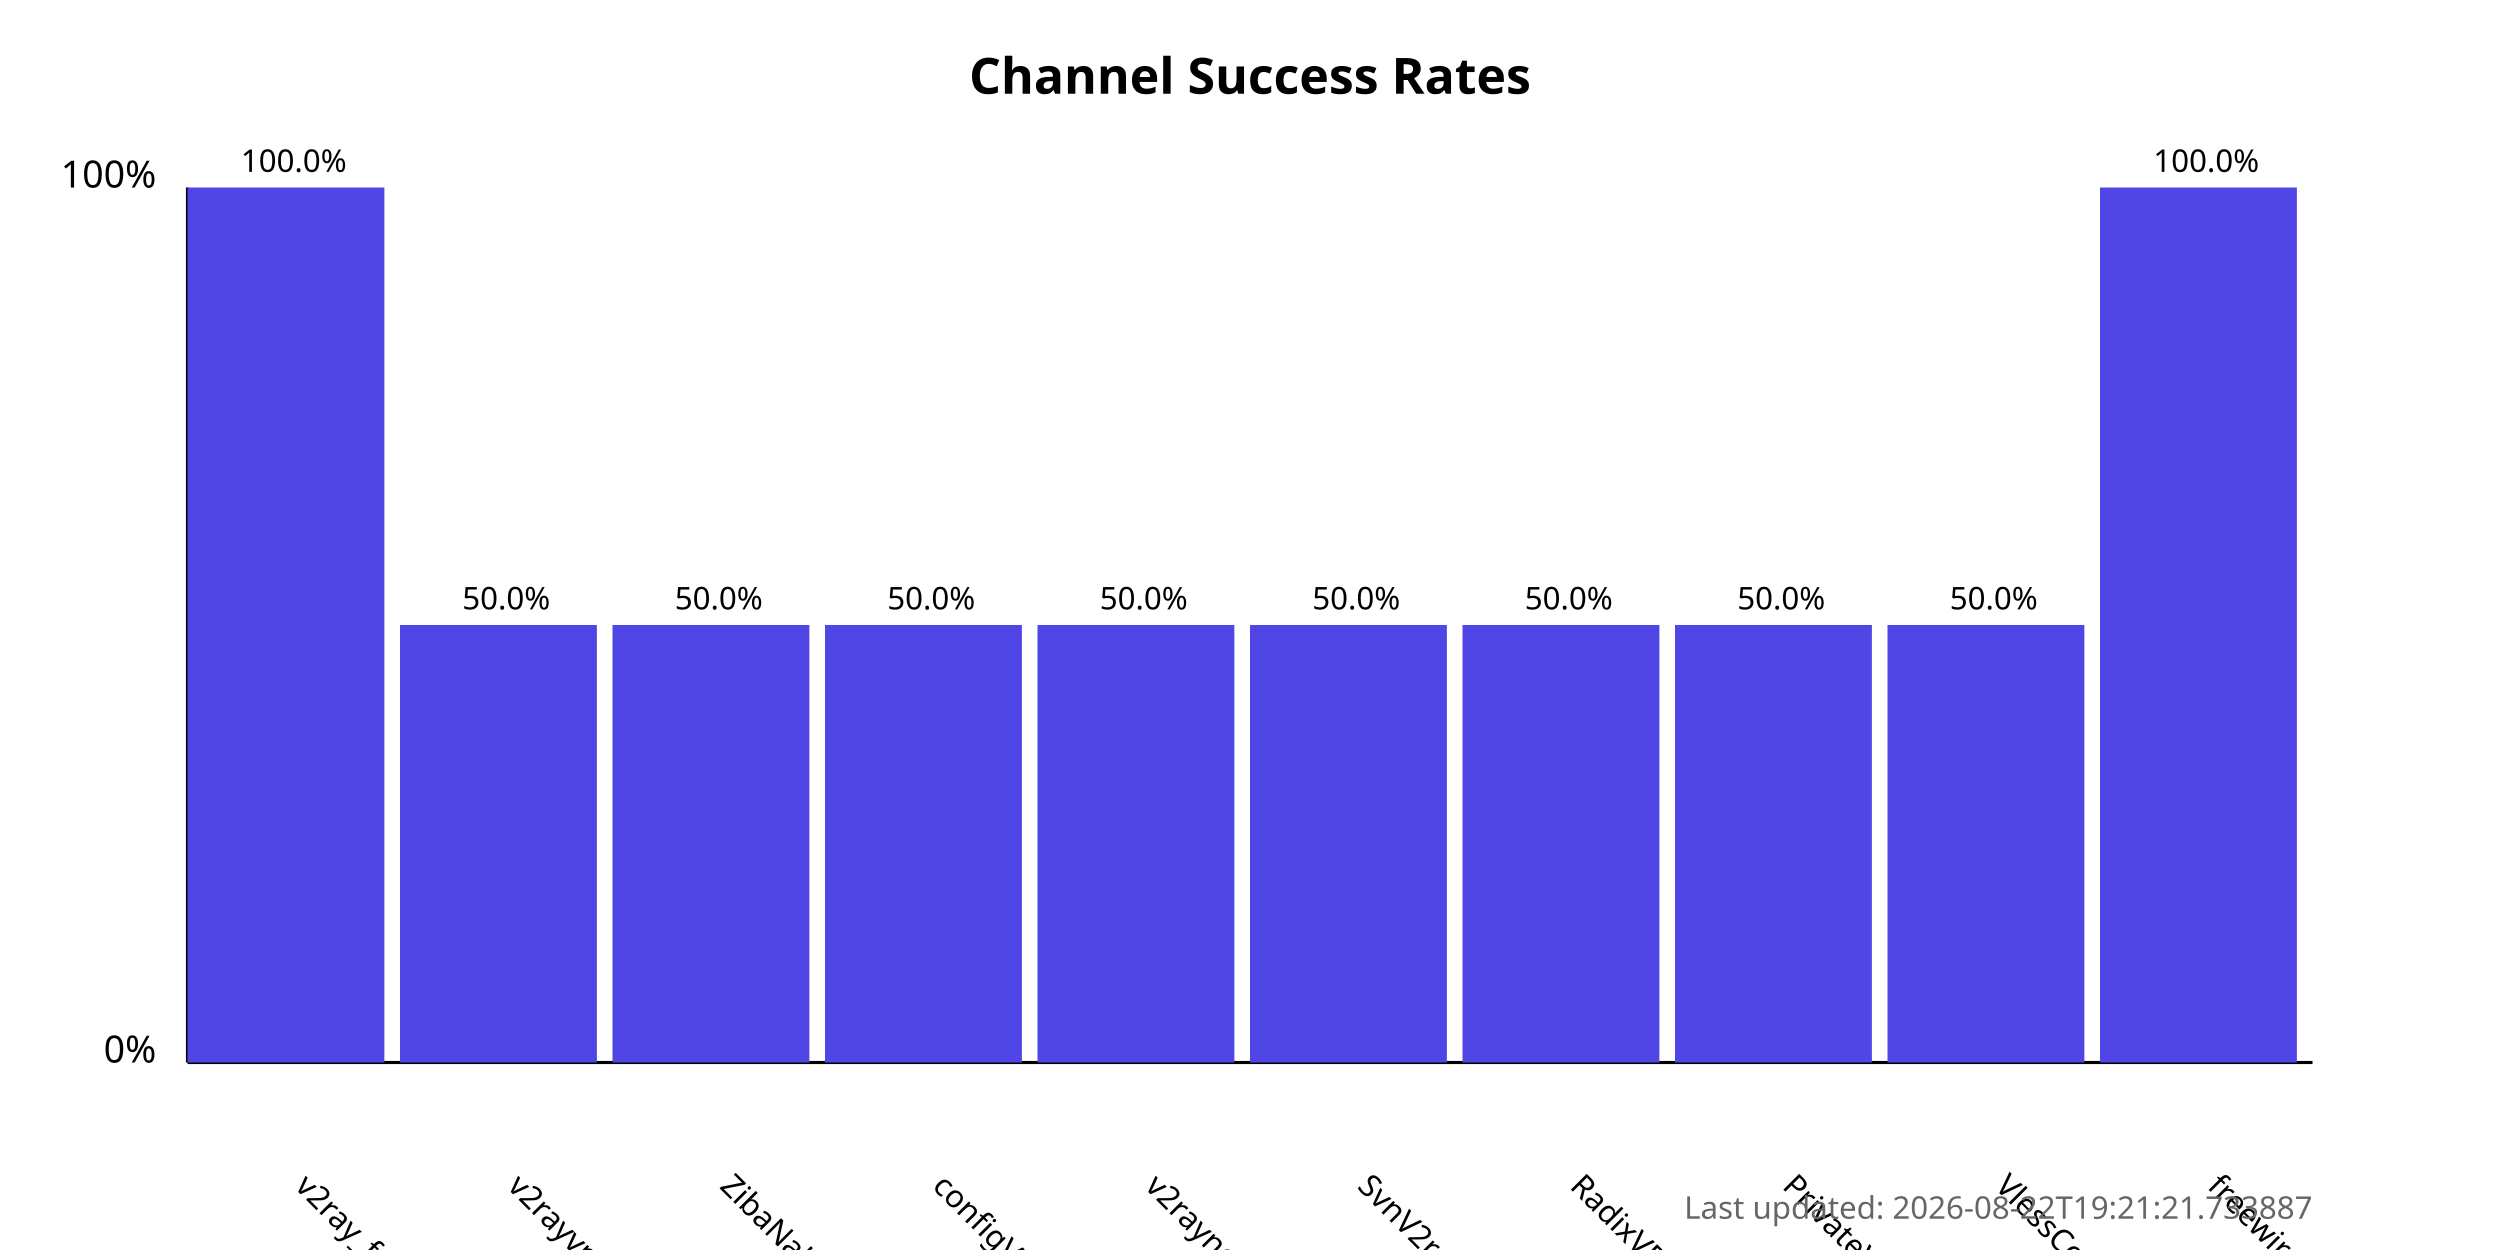
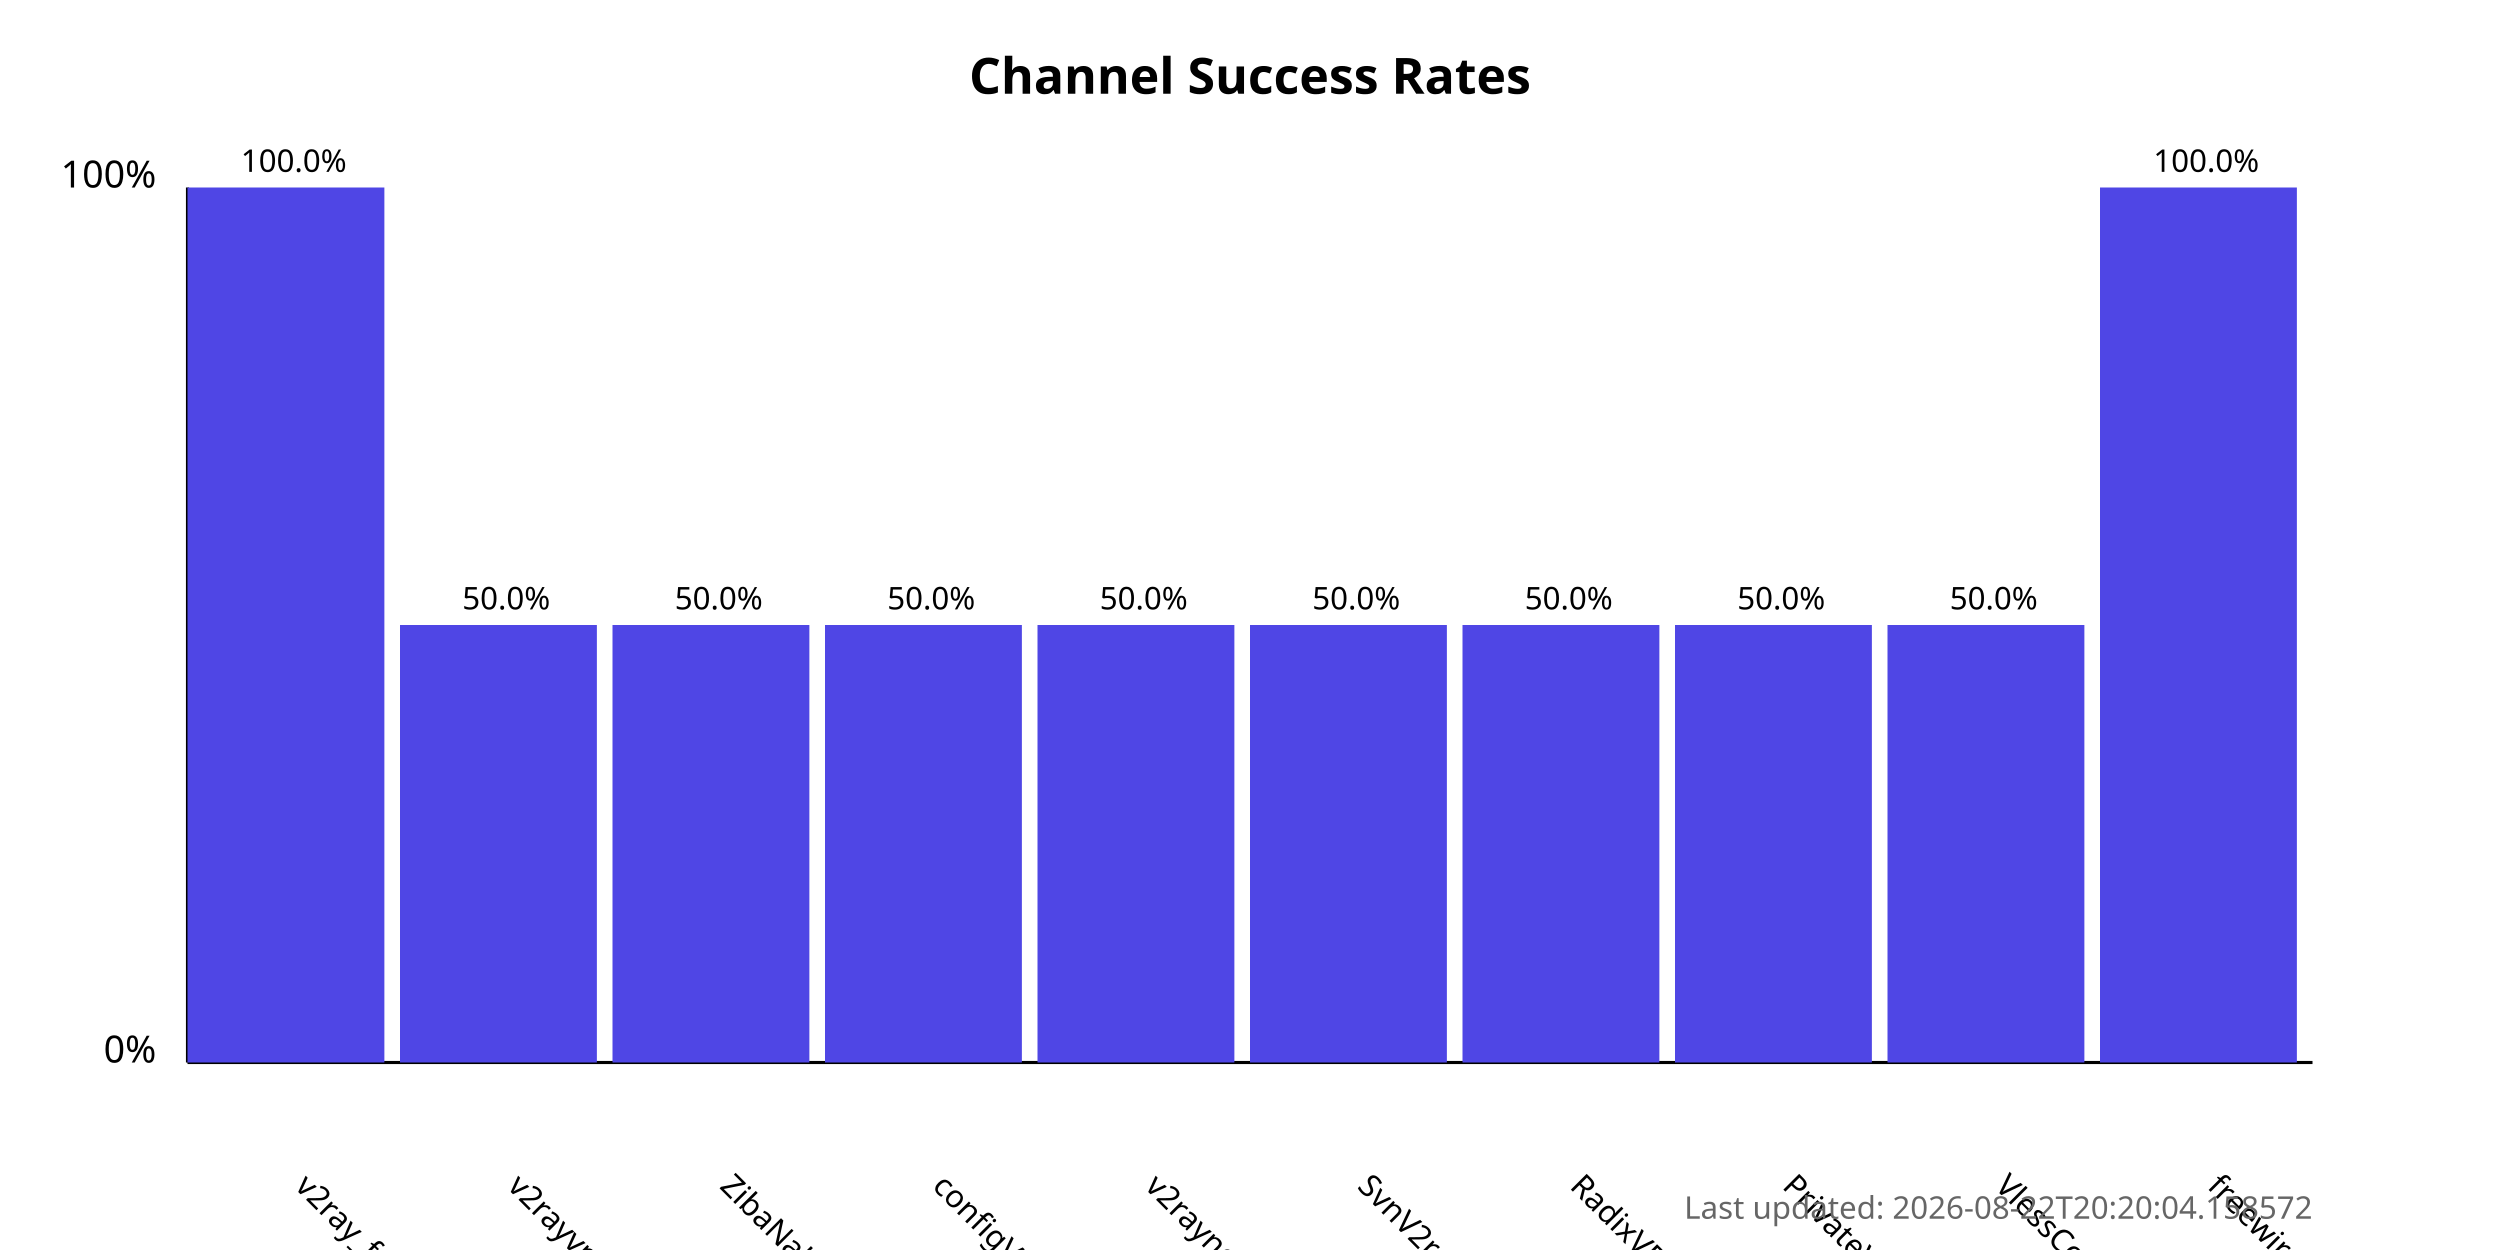
<svg xmlns="http://www.w3.org/2000/svg" width="800" height="400">
  <style>
            .chart-title { font: bold 16px sans-serif; }
            .axis-label { font: 12px sans-serif; }
            .tick-label { font: 10px sans-serif; }
            .bar { fill: #4f46e5; }
            .bar:hover { fill: #6366f1; }
            .timestamp { font: 10px sans-serif; fill: #666; }
        </style>
  <text x="400.0" y="30" text-anchor="middle" class="chart-title">
            Channel Success Rates
        </text>
  <line x1="60" y1="340" x2="60" y2="60" stroke="black" stroke-width="1" />
  <line x1="60" y1="340" x2="740" y2="340" stroke="black" stroke-width="1" />
  <text x="50" y="340" text-anchor="end" class="axis-label">0%</text>
  <text x="50" y="60" text-anchor="end" class="axis-label">100%</text>
  <g>
    <rect x="60" y="60.0" width="63.0" height="280.0" class="bar" />
    <text x="94.0" y="380" transform="rotate(45, 94.0, 380)" text-anchor="start" class="tick-label">
                v2ray_free_conf
            </text>
    <text x="94.0" y="55.0" text-anchor="middle" class="tick-label">
                100.0%
            </text>
  </g>
  <g>
    <rect x="128.0" y="200.0" width="63.0" height="140.0" class="bar" />
    <text x="162.0" y="380" transform="rotate(45, 162.0, 380)" text-anchor="start" class="tick-label">
                v2rayvpno
            </text>
    <text x="162.0" y="195.0" text-anchor="middle" class="tick-label">
                50.0%
            </text>
  </g>
  <g>
    <rect x="196.0" y="200.0" width="63.0" height="140.0" class="bar" />
    <text x="230.0" y="380" transform="rotate(45, 230.0, 380)" text-anchor="start" class="tick-label">
                ZibaNabz
            </text>
    <text x="230.0" y="195.0" text-anchor="middle" class="tick-label">
                50.0%
            </text>
  </g>
  <g>
    <rect x="264.0" y="200.0" width="63.0" height="140.0" class="bar" />
    <text x="298.0" y="380" transform="rotate(45, 298.0, 380)" text-anchor="start" class="tick-label">
                configV2rayForFree
            </text>
    <text x="298.0" y="195.0" text-anchor="middle" class="tick-label">
                50.0%
            </text>
  </g>
  <g>
    <rect x="332.0" y="200.0" width="63.0" height="140.0" class="bar" />
    <text x="366.0" y="380" transform="rotate(45, 366.0, 380)" text-anchor="start" class="tick-label">
                v2rayngvpn
            </text>
    <text x="366.0" y="195.0" text-anchor="middle" class="tick-label">
                50.0%
            </text>
  </g>
  <g>
    <rect x="400.0" y="200.0" width="63.0" height="140.0" class="bar" />
    <text x="434.0" y="380" transform="rotate(45, 434.0, 380)" text-anchor="start" class="tick-label">
                SvnV2ray
            </text>
    <text x="434.0" y="195.0" text-anchor="middle" class="tick-label">
                50.0%
            </text>
  </g>
  <g>
    <rect x="468.0" y="200.0" width="63.0" height="140.0" class="bar" />
    <text x="502.0" y="380" transform="rotate(45, 502.0, 380)" text-anchor="start" class="tick-label">
                RadixVPN
            </text>
    <text x="502.0" y="195.0" text-anchor="middle" class="tick-label">
                50.0%
            </text>
  </g>
  <g>
    <rect x="536.0" y="200.0" width="63.0" height="140.0" class="bar" />
    <text x="570.0" y="380" transform="rotate(45, 570.0, 380)" text-anchor="start" class="tick-label">
                PrivateVPNs
            </text>
    <text x="570.0" y="195.0" text-anchor="middle" class="tick-label">
                50.0%
            </text>
  </g>
  <g>
    <rect x="604.0" y="200.0" width="63.0" height="140.0" class="bar" />
    <text x="638.0" y="380" transform="rotate(45, 638.0, 380)" text-anchor="start" class="tick-label">
                VlessConfig
            </text>
    <text x="638.0" y="195.0" text-anchor="middle" class="tick-label">
                50.0%
            </text>
  </g>
  <g>
    <rect x="672.0" y="60.0" width="63.0" height="280.0" class="bar" />
    <text x="706.0" y="380" transform="rotate(45, 706.0, 380)" text-anchor="start" class="tick-label">
                freewireguard
            </text>
    <text x="706.0" y="55.0" text-anchor="middle" class="tick-label">
                100.0%
            </text>
  </g>
  <text x="740" y="390" text-anchor="end" class="timestamp">
-             Last updated: 2026-08-22T19:21:21.733887
+             Last updated: 2026-08-22T20:20:04.158572
        </text>
</svg>
